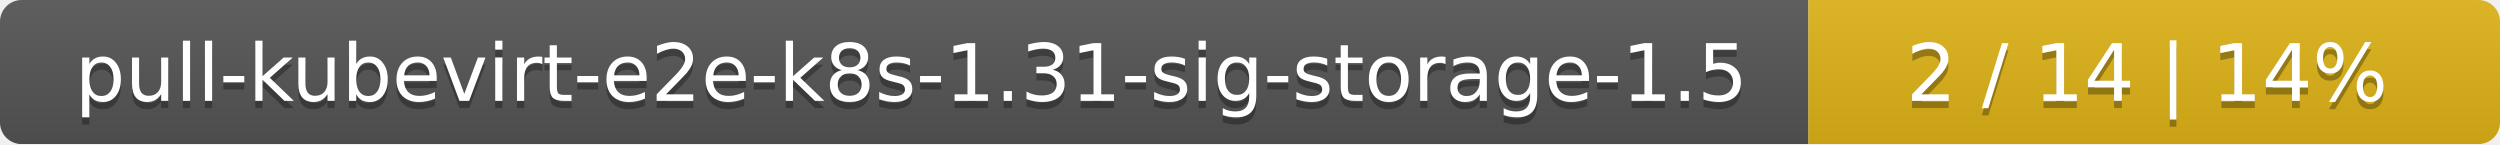
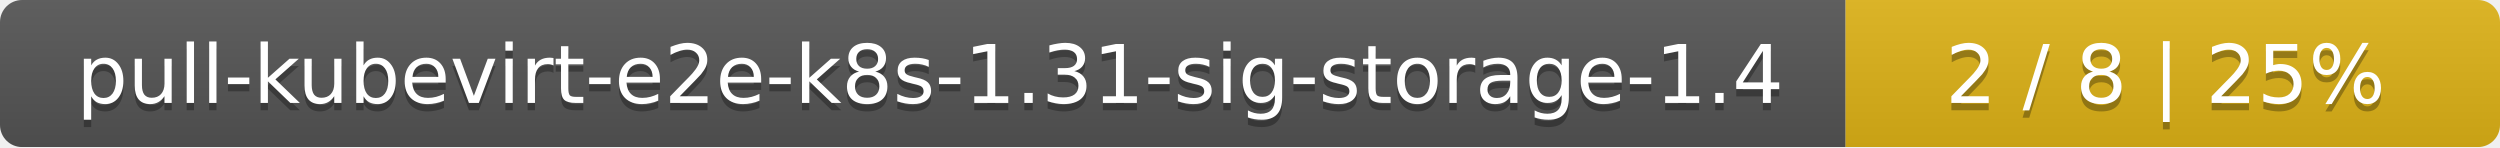
- <svg xmlns="http://www.w3.org/2000/svg" width="347" height="20">
+ <svg xmlns="http://www.w3.org/2000/svg" width="340" height="20">
  <linearGradient id="smooth" x2="0" y2="100%">
    <stop offset="0" stop-color="#bbb" stop-opacity=".1" />
    <stop offset="1" stop-opacity=".1" />
  </linearGradient>
  <mask id="round">
-     <rect width="347" height="20" rx="3" fill="#fff" />
+     <rect width="340" height="20" rx="3" fill="#fff" />
  </mask>
  <g mask="url(#round)">
    <rect width="251" height="20" fill="#555" />
-     <rect x="251" width="96" height="20" fill="#dfb317" />
-     <rect width="347" height="20" fill="url(#smooth)" />
+     <rect x="251" width="89" height="20" fill="#dfb317" />
+     <rect width="340" height="20" fill="url(#smooth)" />
  </g>
  <g fill="#fff" text-anchor="middle" font-family="DejaVu Sans,Verdana,Geneva,sans-serif" font-size="11">
-     <text x="126.5" y="15" fill="#010101" fill-opacity=".3">pull-kubevirt-e2e-k8s-1.31-sig-storage-1.5</text>
-     <text x="126.5" y="14">pull-kubevirt-e2e-k8s-1.31-sig-storage-1.5</text>
-     <text x="298" y="15" fill="#010101" fill-opacity=".3">2 / 14    |    14%</text>
-     <text x="298" y="14">2 / 14    |    14%</text>
+     <text x="126.5" y="15" fill="#010101" fill-opacity=".3">pull-kubevirt-e2e-k8s-1.31-sig-storage-1.4</text>
+     <text x="126.5" y="14">pull-kubevirt-e2e-k8s-1.31-sig-storage-1.4</text>
+     <text x="294.5" y="15" fill="#010101" fill-opacity=".3">2 / 8    |    25%</text>
+     <text x="294.5" y="14">2 / 8    |    25%</text>
  </g>
</svg>
